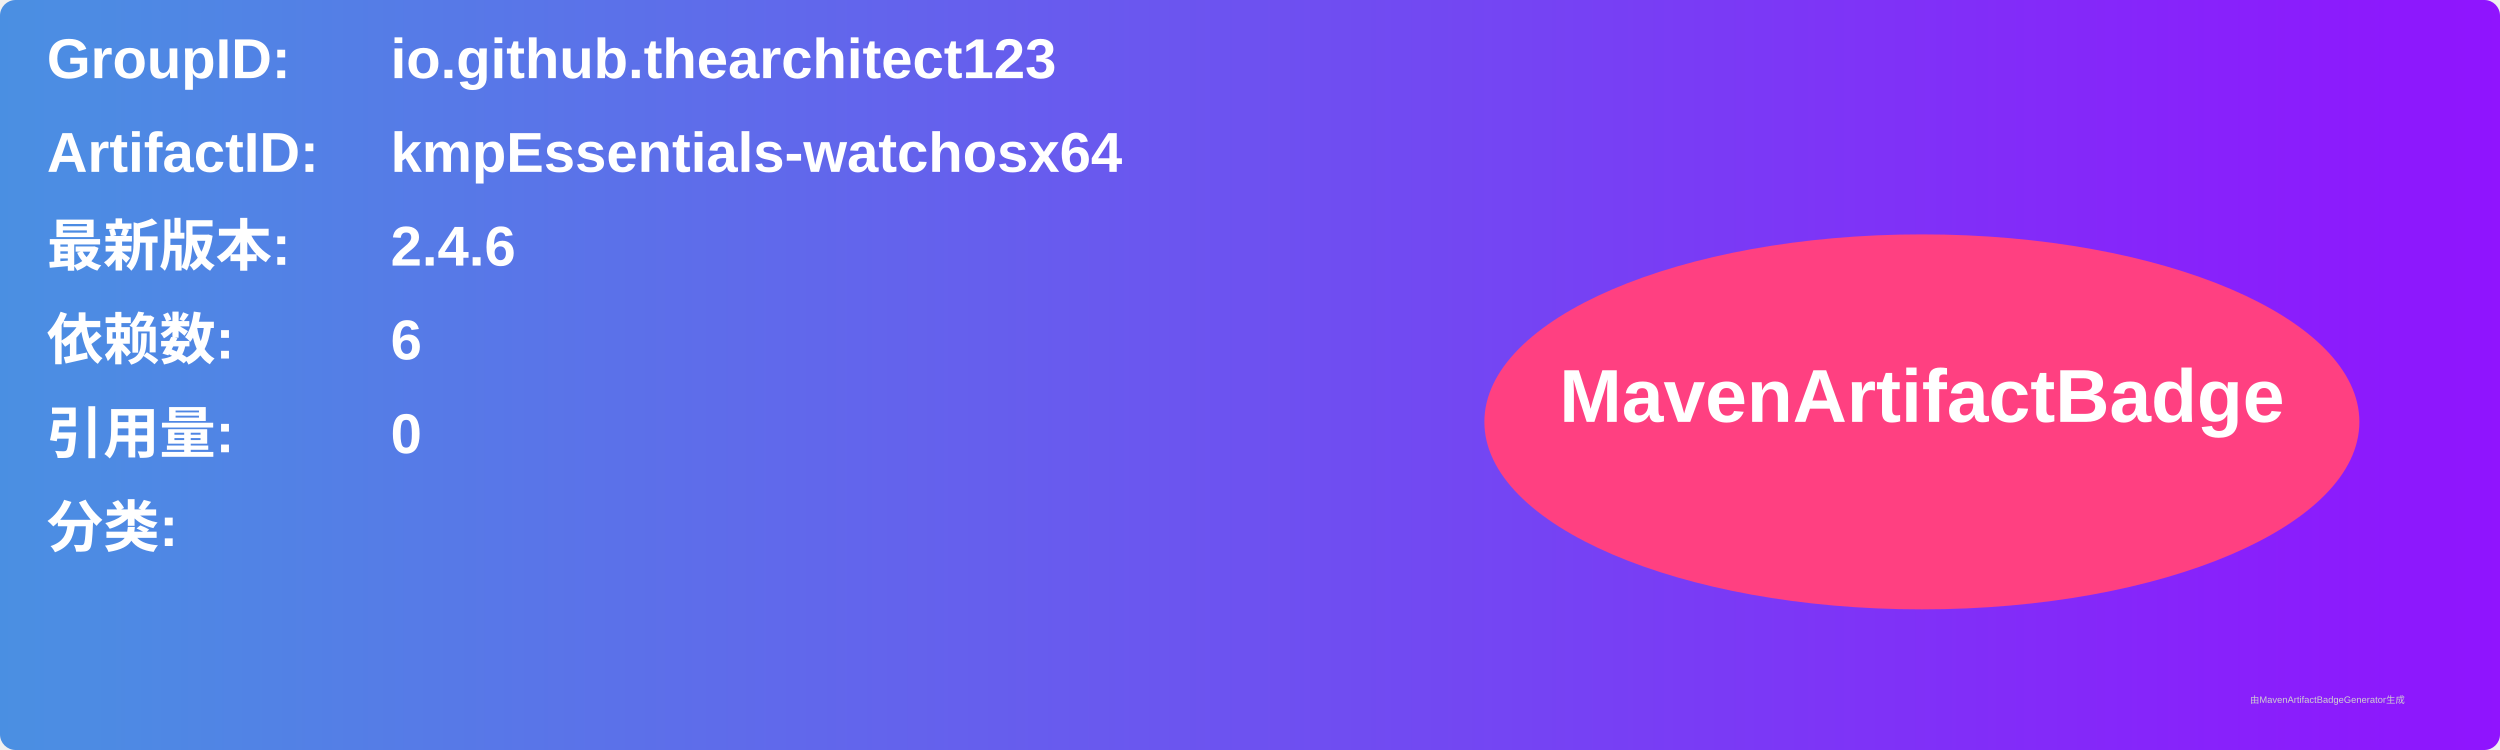
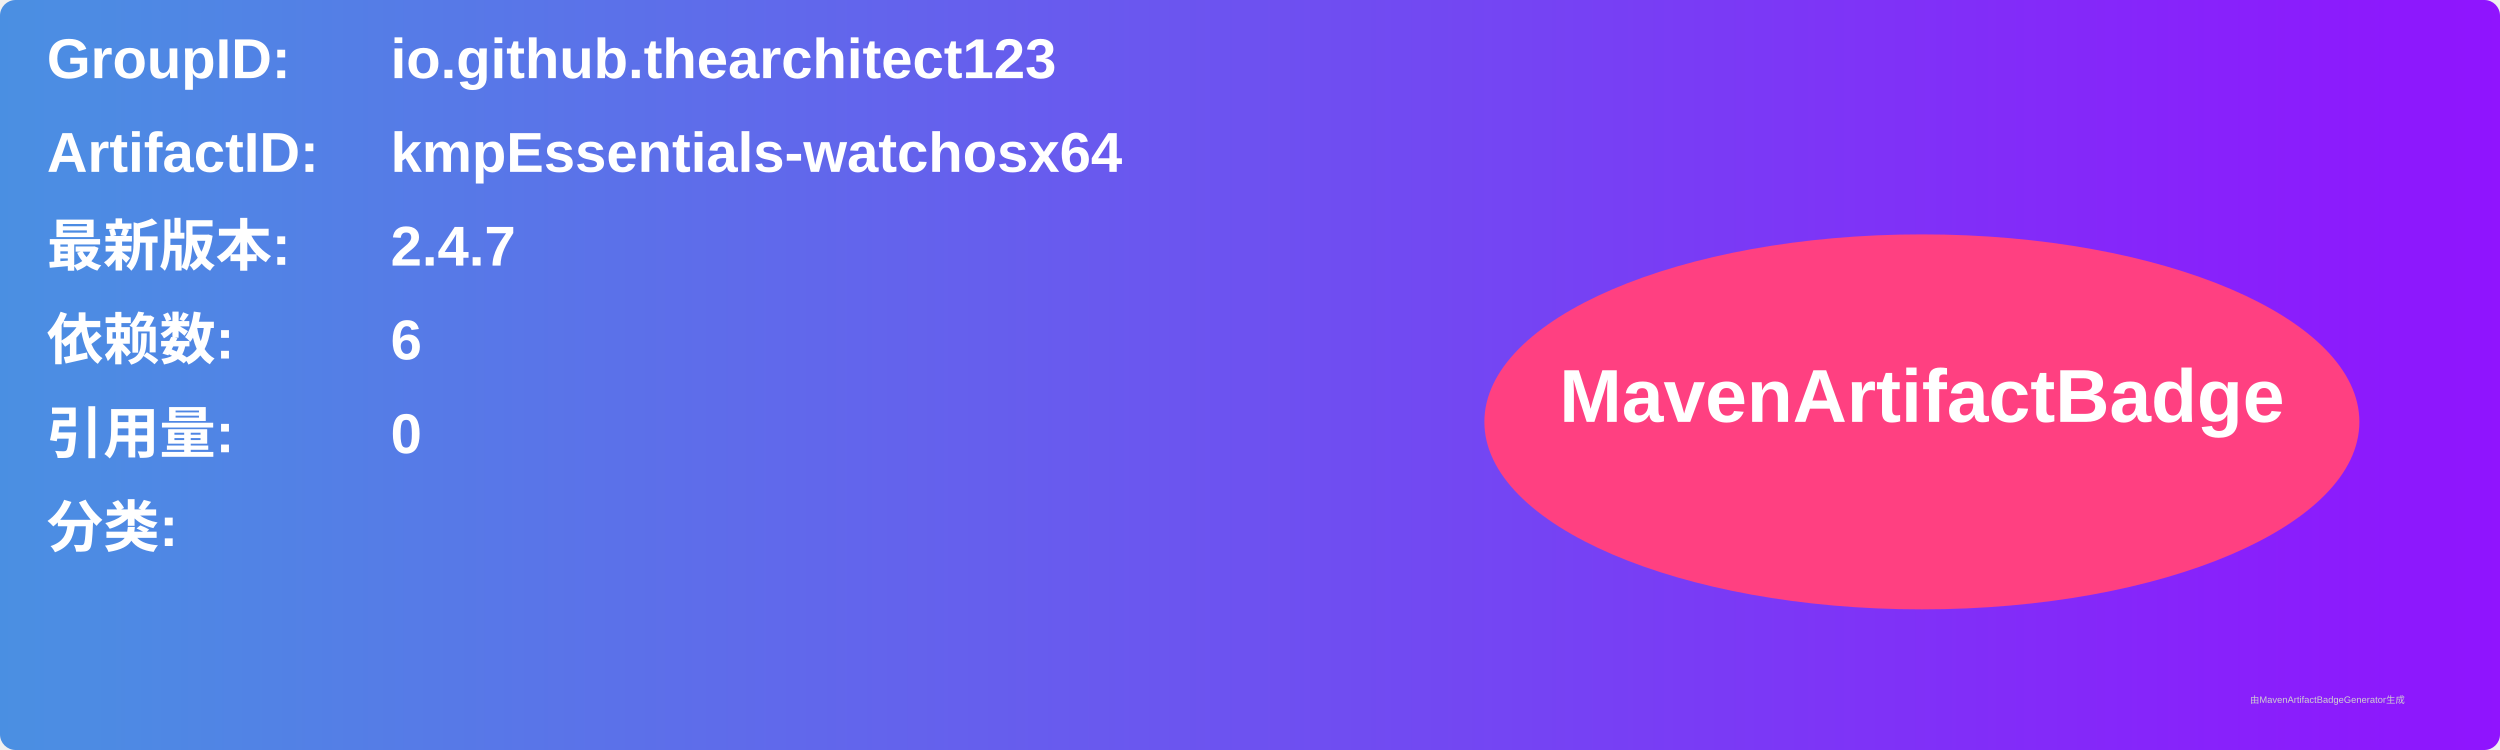
<svg xmlns="http://www.w3.org/2000/svg" width="800" height="240" viewBox="0 0 800 240">
  <linearGradient id="grad" x1="0%" y1="0%" x2="100%" y2="0%">
    <stop offset="0%" stop-color="#4a90e2" />
    <stop offset="100%" stop-color="#9013fe" />
  </linearGradient>
  <rect width="100%" height="100%" rx="5" ry="5" fill="url(#grad)" />
  <g transform="translate(15, 15)">
    <text x="0" y="10" font-family="Arial" font-size="18" fill="white" font-weight="bold" width="260">GroupID:</text>
    <text x="110" y="10" font-family="Arial" font-size="18" fill="white" font-weight="bold" width="460">io.github.thearchitect123</text>
    <text x="0" y="40" font-family="Arial" font-size="18" fill="white" font-weight="bold" width="260">ArtifactID:</text>
    <text x="110" y="40" font-family="Arial" font-size="18" fill="white" font-weight="bold" width="460">kmpEssentials-watchosx64</text>
    <text x="0" y="70" font-family="Arial" font-size="18" fill="white" font-weight="bold">最新版本:</text>
    <text x="110" y="70" font-family="Arial" font-size="18" fill="white" font-weight="bold">
-       <tspan font-weight="bold">2.4.6</tspan>
+       <tspan font-weight="bold">2.4.7</tspan>
    </text>
    <text x="0" y="100" font-family="Arial" font-size="18" fill="white" font-weight="bold">依赖数: </text>
    <text x="110" y="100" font-family="Arial" font-size="18" fill="white">
      <tspan font-weight="bold">6</tspan>
    </text>
    <text x="0" y="130" font-family="Arial" font-size="18" fill="white" font-weight="bold">引用量: </text>
    <text x="110" y="130" font-family="Arial" font-size="18" fill="white">
      <tspan font-weight="bold">0</tspan>
    </text>
    <text x="0" y="160" font-family="Arial" font-size="18" fill="white" font-weight="bold">分类:</text>
    <text x="10" y="190" font-family="Arial" font-size="10" fill="white">
      <tspan font-weight="bold" />
    </text>
    <ellipse cx="600" cy="120" rx="140" ry="60" fill="#ff4081" />
    <text x="600" y="120" text-anchor="middle" font-family="Arial" font-size="24" fill="white" font-weight="bold">MavenArtifactBadge</text>
  </g>
  <text x="720" y="225" font-family="Arial" font-size="3" fill="#d0d0d0">由MavenArtifactBadgeGenerator生成</text>
</svg>
